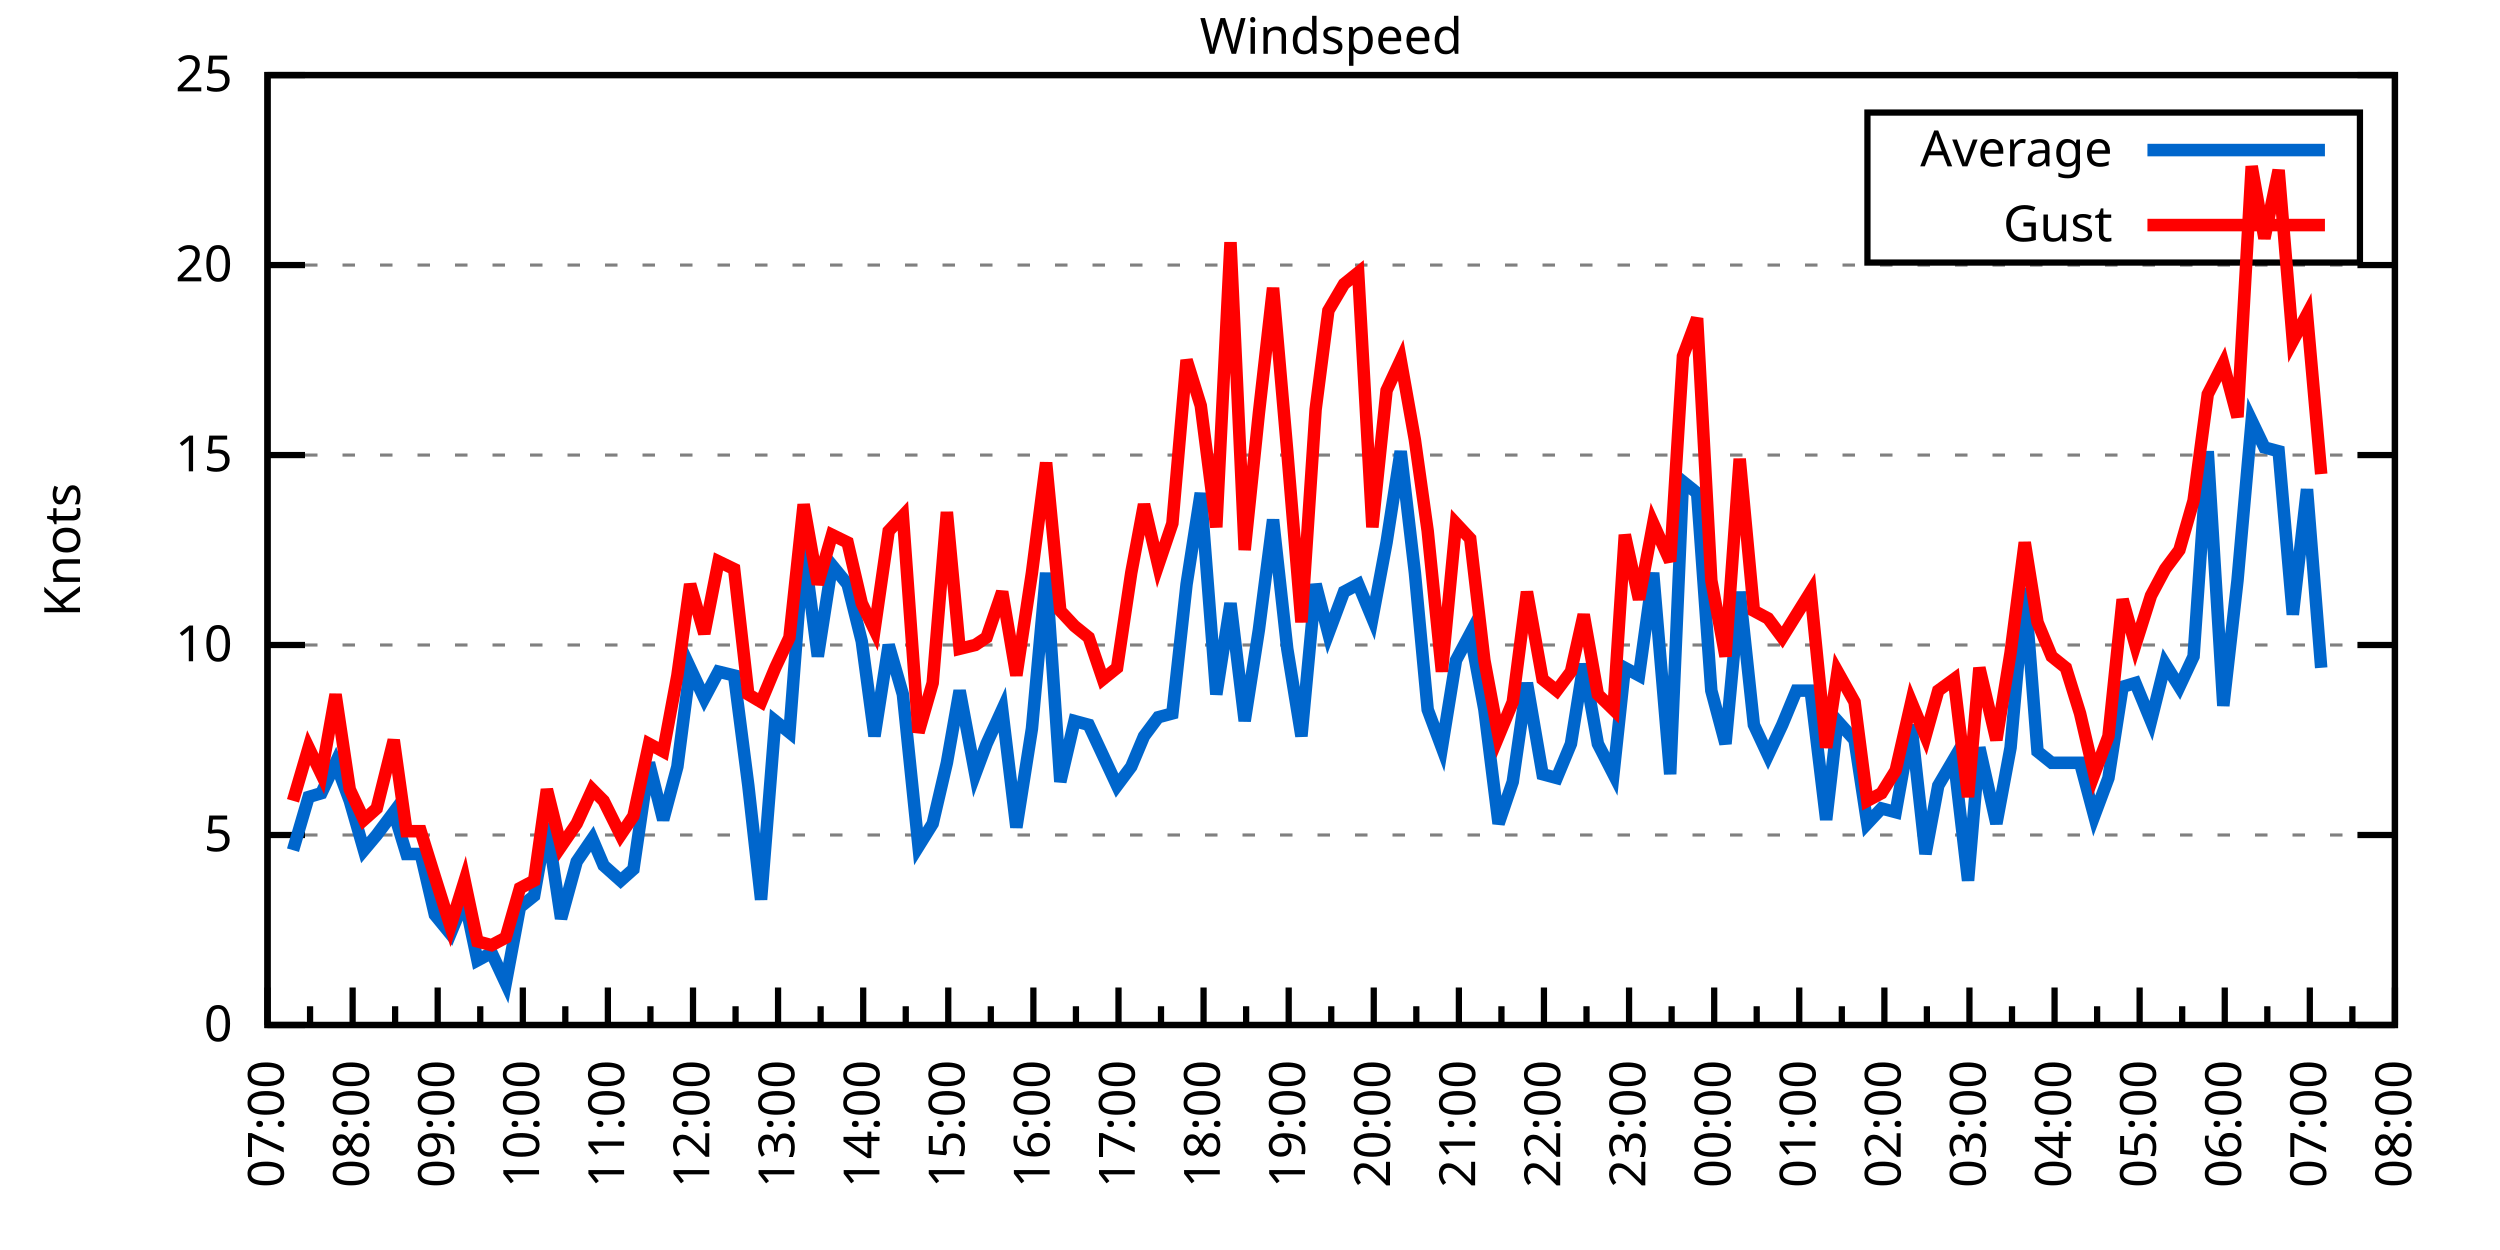
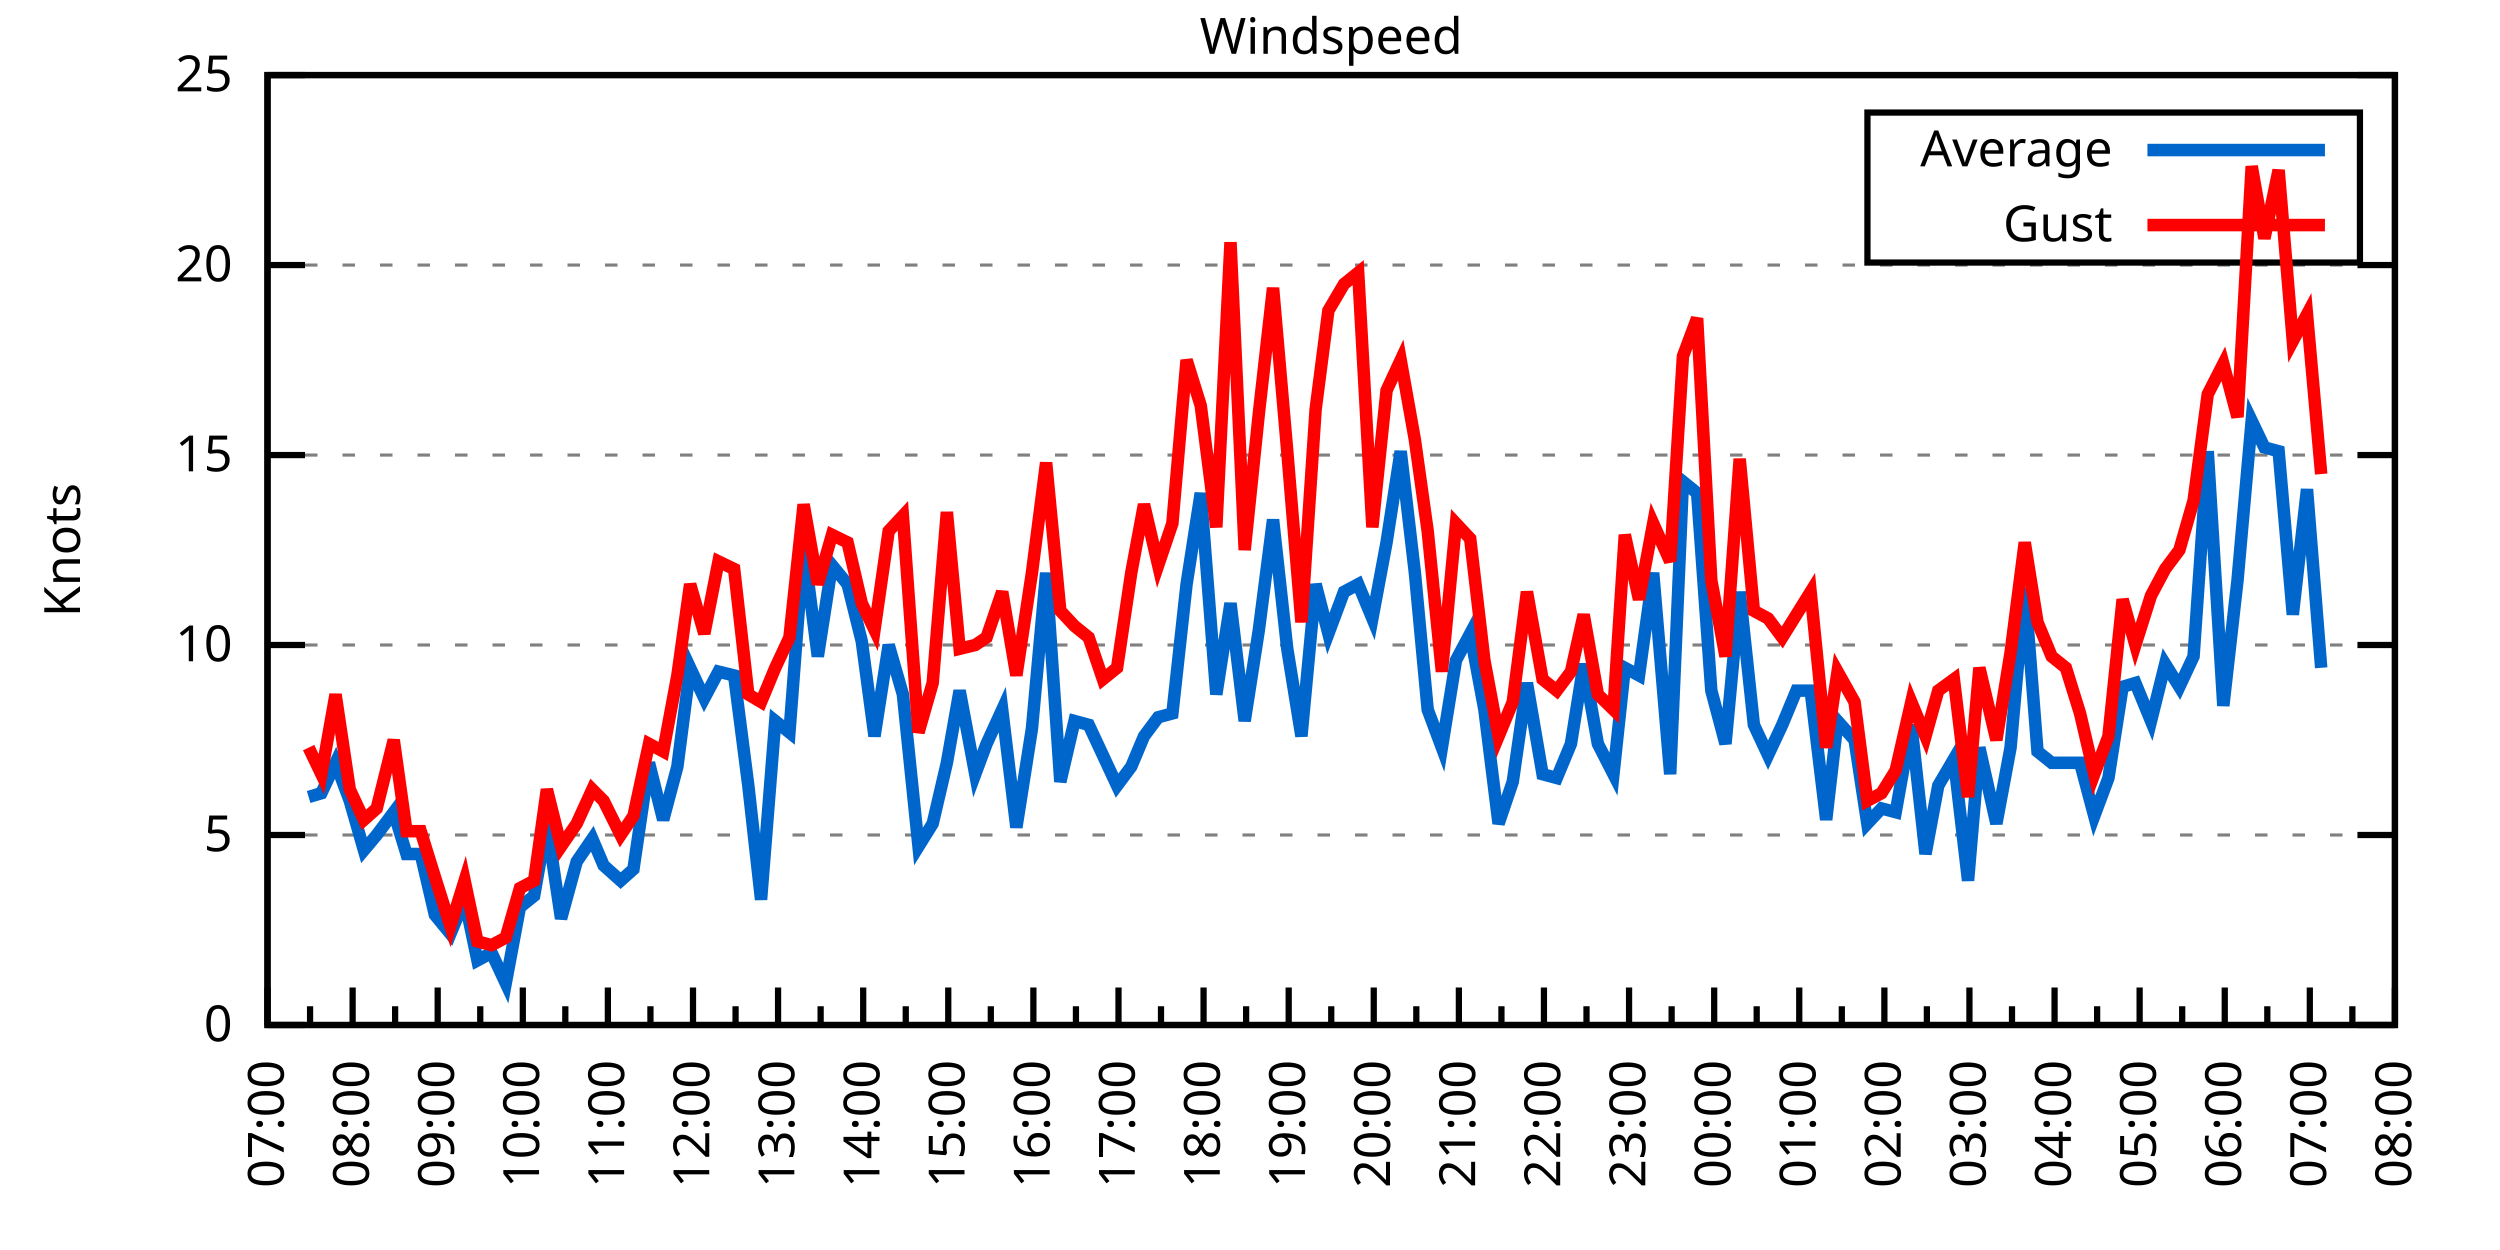
<svg xmlns="http://www.w3.org/2000/svg" xmlns:xlink="http://www.w3.org/1999/xlink" width="400" height="200" viewBox="0 0 400 200">
  <g id="gnuplot_canvas">
    <rect x="0" y="0" width="400" height="200" fill="none" />
    <defs>
      <circle id="gpDot" r="0.5" stroke-width="0.5" stroke="currentColor" />
      <path id="gpPt0" stroke-width="0.333" stroke="currentColor" d="M-1,0 h2 M0,-1 v2" />
      <path id="gpPt1" stroke-width="0.333" stroke="currentColor" d="M-1,-1 L1,1 M1,-1 L-1,1" />
      <path id="gpPt2" stroke-width="0.333" stroke="currentColor" d="M-1,0 L1,0 M0,-1 L0,1 M-1,-1 L1,1 M-1,1 L1,-1" />
      <rect id="gpPt3" stroke-width="0.333" stroke="currentColor" x="-1" y="-1" width="2" height="2" />
      <rect id="gpPt4" stroke-width="0.333" stroke="currentColor" fill="currentColor" x="-1" y="-1" width="2" height="2" />
      <circle id="gpPt5" stroke-width="0.333" stroke="currentColor" cx="0" cy="0" r="1" />
      <use xlink:href="#gpPt5" id="gpPt6" fill="currentColor" stroke="none" />
      <path id="gpPt7" stroke-width="0.333" stroke="currentColor" d="M0,-1.33 L-1.33,0.67 L1.33,0.67 z" />
      <use xlink:href="#gpPt7" id="gpPt8" fill="currentColor" stroke="none" />
      <use xlink:href="#gpPt7" id="gpPt9" stroke="currentColor" transform="rotate(180)" />
      <use xlink:href="#gpPt9" id="gpPt10" fill="currentColor" stroke="none" />
      <use xlink:href="#gpPt3" id="gpPt11" stroke="currentColor" transform="rotate(45)" />
      <use xlink:href="#gpPt11" id="gpPt12" fill="currentColor" stroke="none" />
      <path id="gpPt13" stroke-width="0.333" stroke="currentColor" d="M0,1.330 L1.265,0.411 L0.782,-1.067 L-0.782,-1.076 L-1.265,0.411 z" />
      <use xlink:href="#gpPt13" id="gpPt14" fill="currentColor" stroke="none" />
      <filter id="textbox" filterUnits="objectBoundingBox" x="0" y="0" height="1" width="1">
        <feFlood flood-color="white" flood-opacity="1" result="bgnd" />
        <feComposite in="SourceGraphic" in2="bgnd" operator="atop" />
      </filter>
      <filter id="greybox" filterUnits="objectBoundingBox" x="0" y="0" height="1" width="1">
        <feFlood flood-color="lightgrey" flood-opacity="1" result="grey" />
        <feComposite in="SourceGraphic" in2="grey" operator="atop" />
      </filter>
    </defs>
    <g fill="none" color="white" stroke="currentColor" stroke-width="1.00" stroke-linecap="butt" stroke-linejoin="miter">
</g>
    <g fill="none" color="black" stroke="currentColor" stroke-width="1.00" stroke-linecap="butt" stroke-linejoin="miter">
      <g stroke="none" shape-rendering="crispEdges">
        <polygon fill="rgb(255, 255, 255)" points="42.80,164.00 383.18,164.00 383.18,12.02 42.80,12.02 " />
      </g>
    </g>
    <g fill="none" color="black" stroke="currentColor" stroke-width="1.00" stroke-linecap="butt" stroke-linejoin="miter">
</g>
    <g fill="none" color="black" stroke="black" stroke-width="0.50" stroke-linecap="butt" stroke-linejoin="miter">
</g>
    <g fill="none" color="gray" stroke="currentColor" stroke-width="0.50" stroke-linecap="butt" stroke-linejoin="miter">
      <path stroke="gray" stroke-dasharray="2,4" class="gridline" d="M42.80,164.00 L383.19,164.00  " />
    </g>
    <g fill="none" color="gray" stroke="gray" stroke-width="1.00" stroke-linecap="butt" stroke-linejoin="miter">
</g>
    <g fill="none" color="black" stroke="currentColor" stroke-width="1.00" stroke-linecap="butt" stroke-linejoin="miter">
      <path stroke="black" d="M42.80,164.00 L48.80,164.00 M383.19,164.00 L377.19,164.00  " />
      <g transform="translate(37.20,166.60)" stroke="none" fill="black" font-family="Sans" font-size="8.00" text-anchor="end">
        <text>
          <tspan font-family="Sans"> 0</tspan>
        </text>
      </g>
    </g>
    <g fill="none" color="black" stroke="currentColor" stroke-width="1.00" stroke-linecap="butt" stroke-linejoin="miter">
</g>
    <g fill="none" color="black" stroke="black" stroke-width="0.50" stroke-linecap="butt" stroke-linejoin="miter">
</g>
    <g fill="none" color="gray" stroke="currentColor" stroke-width="0.50" stroke-linecap="butt" stroke-linejoin="miter">
      <path stroke="gray" stroke-dasharray="2,4" class="gridline" d="M42.80,133.60 L383.19,133.60  " />
    </g>
    <g fill="none" color="gray" stroke="gray" stroke-width="1.00" stroke-linecap="butt" stroke-linejoin="miter">
</g>
    <g fill="none" color="black" stroke="currentColor" stroke-width="1.00" stroke-linecap="butt" stroke-linejoin="miter">
      <path stroke="black" d="M42.80,133.60 L48.80,133.60 M383.19,133.60 L377.19,133.60  " />
      <g transform="translate(37.20,136.20)" stroke="none" fill="black" font-family="Sans" font-size="8.00" text-anchor="end">
        <text>
          <tspan font-family="Sans"> 5</tspan>
        </text>
      </g>
    </g>
    <g fill="none" color="black" stroke="currentColor" stroke-width="1.00" stroke-linecap="butt" stroke-linejoin="miter">
</g>
    <g fill="none" color="black" stroke="black" stroke-width="0.50" stroke-linecap="butt" stroke-linejoin="miter">
</g>
    <g fill="none" color="gray" stroke="currentColor" stroke-width="0.50" stroke-linecap="butt" stroke-linejoin="miter">
      <path stroke="gray" stroke-dasharray="2,4" class="gridline" d="M42.80,103.20 L383.19,103.20  " />
    </g>
    <g fill="none" color="gray" stroke="gray" stroke-width="1.00" stroke-linecap="butt" stroke-linejoin="miter">
</g>
    <g fill="none" color="black" stroke="currentColor" stroke-width="1.00" stroke-linecap="butt" stroke-linejoin="miter">
      <path stroke="black" d="M42.80,103.20 L48.80,103.20 M383.19,103.20 L377.19,103.20  " />
      <g transform="translate(37.20,105.80)" stroke="none" fill="black" font-family="Sans" font-size="8.00" text-anchor="end">
        <text>
          <tspan font-family="Sans"> 10</tspan>
        </text>
      </g>
    </g>
    <g fill="none" color="black" stroke="currentColor" stroke-width="1.00" stroke-linecap="butt" stroke-linejoin="miter">
</g>
    <g fill="none" color="black" stroke="black" stroke-width="0.50" stroke-linecap="butt" stroke-linejoin="miter">
</g>
    <g fill="none" color="gray" stroke="currentColor" stroke-width="0.50" stroke-linecap="butt" stroke-linejoin="miter">
      <path stroke="gray" stroke-dasharray="2,4" class="gridline" d="M42.80,72.81 L383.19,72.81  " />
    </g>
    <g fill="none" color="gray" stroke="gray" stroke-width="1.00" stroke-linecap="butt" stroke-linejoin="miter">
</g>
    <g fill="none" color="black" stroke="currentColor" stroke-width="1.00" stroke-linecap="butt" stroke-linejoin="miter">
      <path stroke="black" d="M42.80,72.81 L48.80,72.81 M383.19,72.81 L377.19,72.81  " />
      <g transform="translate(37.20,75.41)" stroke="none" fill="black" font-family="Sans" font-size="8.00" text-anchor="end">
        <text>
          <tspan font-family="Sans"> 15</tspan>
        </text>
      </g>
    </g>
    <g fill="none" color="black" stroke="currentColor" stroke-width="1.00" stroke-linecap="butt" stroke-linejoin="miter">
</g>
    <g fill="none" color="black" stroke="black" stroke-width="0.50" stroke-linecap="butt" stroke-linejoin="miter">
</g>
    <g fill="none" color="gray" stroke="currentColor" stroke-width="0.50" stroke-linecap="butt" stroke-linejoin="miter">
      <path stroke="gray" stroke-dasharray="2,4" class="gridline" d="M42.80,42.41 L383.19,42.41  " />
    </g>
    <g fill="none" color="gray" stroke="gray" stroke-width="1.00" stroke-linecap="butt" stroke-linejoin="miter">
</g>
    <g fill="none" color="black" stroke="currentColor" stroke-width="1.00" stroke-linecap="butt" stroke-linejoin="miter">
      <path stroke="black" d="M42.80,42.41 L48.80,42.41 M383.19,42.41 L377.19,42.41  " />
      <g transform="translate(37.20,45.01)" stroke="none" fill="black" font-family="Sans" font-size="8.00" text-anchor="end">
        <text>
          <tspan font-family="Sans"> 20</tspan>
        </text>
      </g>
    </g>
    <g fill="none" color="black" stroke="currentColor" stroke-width="1.00" stroke-linecap="butt" stroke-linejoin="miter">
</g>
    <g fill="none" color="black" stroke="black" stroke-width="0.50" stroke-linecap="butt" stroke-linejoin="miter">
</g>
    <g fill="none" color="gray" stroke="currentColor" stroke-width="0.50" stroke-linecap="butt" stroke-linejoin="miter">
      <path stroke="gray" stroke-dasharray="2,4" class="gridline" d="M42.80,12.01 L383.19,12.01  " />
    </g>
    <g fill="none" color="gray" stroke="gray" stroke-width="1.00" stroke-linecap="butt" stroke-linejoin="miter">
</g>
    <g fill="none" color="black" stroke="currentColor" stroke-width="1.00" stroke-linecap="butt" stroke-linejoin="miter">
      <path stroke="black" d="M42.80,12.01 L48.80,12.01 M383.19,12.01 L377.19,12.01  " />
      <g transform="translate(37.20,14.61)" stroke="none" fill="black" font-family="Sans" font-size="8.00" text-anchor="end">
        <text>
          <tspan font-family="Sans"> 25</tspan>
        </text>
      </g>
    </g>
    <g fill="none" color="black" stroke="currentColor" stroke-width="1.00" stroke-linecap="butt" stroke-linejoin="miter">
      <path stroke="black" d="M42.80,164.00 L42.80,158.00  " />
      <g transform="translate(45.40,169.60) rotate(270)" stroke="none" fill="black" font-family="Sans" font-size="8.00" text-anchor="end">
        <text>
          <tspan font-family="Sans">07:00</tspan>
        </text>
      </g>
    </g>
    <g fill="none" color="black" stroke="currentColor" stroke-width="1.00" stroke-linecap="butt" stroke-linejoin="miter">
      <path stroke="black" d="M49.61,164.00 L49.61,161.00 M56.42,164.00 L56.42,158.00  " />
      <g transform="translate(59.02,169.60) rotate(270)" stroke="none" fill="black" font-family="Sans" font-size="8.00" text-anchor="end">
        <text>
          <tspan font-family="Sans">08:00</tspan>
        </text>
      </g>
    </g>
    <g fill="none" color="black" stroke="currentColor" stroke-width="1.00" stroke-linecap="butt" stroke-linejoin="miter">
      <path stroke="black" d="M63.22,164.00 L63.22,161.00 M70.03,164.00 L70.03,158.00  " />
      <g transform="translate(72.63,169.60) rotate(270)" stroke="none" fill="black" font-family="Sans" font-size="8.00" text-anchor="end">
        <text>
          <tspan font-family="Sans">09:00</tspan>
        </text>
      </g>
    </g>
    <g fill="none" color="black" stroke="currentColor" stroke-width="1.00" stroke-linecap="butt" stroke-linejoin="miter">
      <path stroke="black" d="M76.84,164.00 L76.84,161.00 M83.65,164.00 L83.65,158.00  " />
      <g transform="translate(86.25,169.60) rotate(270)" stroke="none" fill="black" font-family="Sans" font-size="8.00" text-anchor="end">
        <text>
          <tspan font-family="Sans">10:00</tspan>
        </text>
      </g>
    </g>
    <g fill="none" color="black" stroke="currentColor" stroke-width="1.00" stroke-linecap="butt" stroke-linejoin="miter">
      <path stroke="black" d="M90.45,164.00 L90.45,161.00 M97.26,164.00 L97.26,158.00  " />
      <g transform="translate(99.86,169.60) rotate(270)" stroke="none" fill="black" font-family="Sans" font-size="8.00" text-anchor="end">
        <text>
          <tspan font-family="Sans">11:00</tspan>
        </text>
      </g>
    </g>
    <g fill="none" color="black" stroke="currentColor" stroke-width="1.00" stroke-linecap="butt" stroke-linejoin="miter">
      <path stroke="black" d="M104.07,164.00 L104.07,161.00 M110.88,164.00 L110.88,158.00  " />
      <g transform="translate(113.48,169.60) rotate(270)" stroke="none" fill="black" font-family="Sans" font-size="8.00" text-anchor="end">
        <text>
          <tspan font-family="Sans">12:00</tspan>
        </text>
      </g>
    </g>
    <g fill="none" color="black" stroke="currentColor" stroke-width="1.00" stroke-linecap="butt" stroke-linejoin="miter">
      <path stroke="black" d="M117.69,164.00 L117.69,161.00 M124.49,164.00 L124.49,158.00  " />
      <g transform="translate(127.09,169.60) rotate(270)" stroke="none" fill="black" font-family="Sans" font-size="8.00" text-anchor="end">
        <text>
          <tspan font-family="Sans">13:00</tspan>
        </text>
      </g>
    </g>
    <g fill="none" color="black" stroke="currentColor" stroke-width="1.00" stroke-linecap="butt" stroke-linejoin="miter">
      <path stroke="black" d="M131.30,164.00 L131.30,161.00 M138.11,164.00 L138.11,158.00  " />
      <g transform="translate(140.71,169.60) rotate(270)" stroke="none" fill="black" font-family="Sans" font-size="8.00" text-anchor="end">
        <text>
          <tspan font-family="Sans">14:00</tspan>
        </text>
      </g>
    </g>
    <g fill="none" color="black" stroke="currentColor" stroke-width="1.00" stroke-linecap="butt" stroke-linejoin="miter">
      <path stroke="black" d="M144.92,164.00 L144.92,161.00 M151.72,164.00 L151.72,158.00  " />
      <g transform="translate(154.32,169.60) rotate(270)" stroke="none" fill="black" font-family="Sans" font-size="8.00" text-anchor="end">
        <text>
          <tspan font-family="Sans">15:00</tspan>
        </text>
      </g>
    </g>
    <g fill="none" color="black" stroke="currentColor" stroke-width="1.00" stroke-linecap="butt" stroke-linejoin="miter">
      <path stroke="black" d="M158.53,164.00 L158.53,161.00 M165.34,164.00 L165.34,158.00  " />
      <g transform="translate(167.94,169.60) rotate(270)" stroke="none" fill="black" font-family="Sans" font-size="8.00" text-anchor="end">
        <text>
          <tspan font-family="Sans">16:00</tspan>
        </text>
      </g>
    </g>
    <g fill="none" color="black" stroke="currentColor" stroke-width="1.00" stroke-linecap="butt" stroke-linejoin="miter">
      <path stroke="black" d="M172.15,164.00 L172.15,161.00 M178.96,164.00 L178.96,158.00  " />
      <g transform="translate(181.56,169.60) rotate(270)" stroke="none" fill="black" font-family="Sans" font-size="8.00" text-anchor="end">
        <text>
          <tspan font-family="Sans">17:00</tspan>
        </text>
      </g>
    </g>
    <g fill="none" color="black" stroke="currentColor" stroke-width="1.00" stroke-linecap="butt" stroke-linejoin="miter">
      <path stroke="black" d="M185.76,164.00 L185.76,161.00 M192.57,164.00 L192.57,158.00  " />
      <g transform="translate(195.17,169.60) rotate(270)" stroke="none" fill="black" font-family="Sans" font-size="8.00" text-anchor="end">
        <text>
          <tspan font-family="Sans">18:00</tspan>
        </text>
      </g>
    </g>
    <g fill="none" color="black" stroke="currentColor" stroke-width="1.00" stroke-linecap="butt" stroke-linejoin="miter">
      <path stroke="black" d="M199.38,164.00 L199.38,161.00 M206.19,164.00 L206.19,158.00  " />
      <g transform="translate(208.79,169.60) rotate(270)" stroke="none" fill="black" font-family="Sans" font-size="8.00" text-anchor="end">
        <text>
          <tspan font-family="Sans">19:00</tspan>
        </text>
      </g>
    </g>
    <g fill="none" color="black" stroke="currentColor" stroke-width="1.00" stroke-linecap="butt" stroke-linejoin="miter">
      <path stroke="black" d="M213.00,164.00 L213.00,161.00 M219.80,164.00 L219.80,158.00  " />
      <g transform="translate(222.40,169.60) rotate(270)" stroke="none" fill="black" font-family="Sans" font-size="8.00" text-anchor="end">
        <text>
          <tspan font-family="Sans">20:00</tspan>
        </text>
      </g>
    </g>
    <g fill="none" color="black" stroke="currentColor" stroke-width="1.00" stroke-linecap="butt" stroke-linejoin="miter">
      <path stroke="black" d="M226.61,164.00 L226.61,161.00 M233.42,164.00 L233.42,158.00  " />
      <g transform="translate(236.02,169.60) rotate(270)" stroke="none" fill="black" font-family="Sans" font-size="8.00" text-anchor="end">
        <text>
          <tspan font-family="Sans">21:00</tspan>
        </text>
      </g>
    </g>
    <g fill="none" color="black" stroke="currentColor" stroke-width="1.00" stroke-linecap="butt" stroke-linejoin="miter">
      <path stroke="black" d="M240.23,164.00 L240.23,161.00 M247.03,164.00 L247.03,158.00  " />
      <g transform="translate(249.63,169.60) rotate(270)" stroke="none" fill="black" font-family="Sans" font-size="8.00" text-anchor="end">
        <text>
          <tspan font-family="Sans">22:00</tspan>
        </text>
      </g>
    </g>
    <g fill="none" color="black" stroke="currentColor" stroke-width="1.00" stroke-linecap="butt" stroke-linejoin="miter">
      <path stroke="black" d="M253.84,164.00 L253.84,161.00 M260.65,164.00 L260.65,158.00  " />
      <g transform="translate(263.25,169.60) rotate(270)" stroke="none" fill="black" font-family="Sans" font-size="8.00" text-anchor="end">
        <text>
          <tspan font-family="Sans">23:00</tspan>
        </text>
      </g>
    </g>
    <g fill="none" color="black" stroke="currentColor" stroke-width="1.00" stroke-linecap="butt" stroke-linejoin="miter">
      <path stroke="black" d="M267.46,164.00 L267.46,161.00 M274.27,164.00 L274.27,158.00  " />
      <g transform="translate(276.87,169.60) rotate(270)" stroke="none" fill="black" font-family="Sans" font-size="8.00" text-anchor="end">
        <text>
          <tspan font-family="Sans">00:00</tspan>
        </text>
      </g>
    </g>
    <g fill="none" color="black" stroke="currentColor" stroke-width="1.00" stroke-linecap="butt" stroke-linejoin="miter">
      <path stroke="black" d="M281.07,164.00 L281.07,161.00 M287.88,164.00 L287.88,158.00  " />
      <g transform="translate(290.48,169.60) rotate(270)" stroke="none" fill="black" font-family="Sans" font-size="8.00" text-anchor="end">
        <text>
          <tspan font-family="Sans">01:00</tspan>
        </text>
      </g>
    </g>
    <g fill="none" color="black" stroke="currentColor" stroke-width="1.00" stroke-linecap="butt" stroke-linejoin="miter">
      <path stroke="black" d="M294.69,164.00 L294.69,161.00 M301.50,164.00 L301.50,158.00  " />
      <g transform="translate(304.10,169.60) rotate(270)" stroke="none" fill="black" font-family="Sans" font-size="8.00" text-anchor="end">
        <text>
          <tspan font-family="Sans">02:00</tspan>
        </text>
      </g>
    </g>
    <g fill="none" color="black" stroke="currentColor" stroke-width="1.00" stroke-linecap="butt" stroke-linejoin="miter">
      <path stroke="black" d="M308.30,164.00 L308.30,161.00 M315.11,164.00 L315.11,158.00  " />
      <g transform="translate(317.71,169.60) rotate(270)" stroke="none" fill="black" font-family="Sans" font-size="8.00" text-anchor="end">
        <text>
          <tspan font-family="Sans">03:00</tspan>
        </text>
      </g>
    </g>
    <g fill="none" color="black" stroke="currentColor" stroke-width="1.00" stroke-linecap="butt" stroke-linejoin="miter">
      <path stroke="black" d="M321.92,164.00 L321.92,161.00 M328.73,164.00 L328.73,158.00  " />
      <g transform="translate(331.33,169.60) rotate(270)" stroke="none" fill="black" font-family="Sans" font-size="8.00" text-anchor="end">
        <text>
          <tspan font-family="Sans">04:00</tspan>
        </text>
      </g>
    </g>
    <g fill="none" color="black" stroke="currentColor" stroke-width="1.00" stroke-linecap="butt" stroke-linejoin="miter">
      <path stroke="black" d="M335.54,164.00 L335.54,161.00 M342.34,164.00 L342.34,158.00  " />
      <g transform="translate(344.94,169.60) rotate(270)" stroke="none" fill="black" font-family="Sans" font-size="8.00" text-anchor="end">
        <text>
          <tspan font-family="Sans">05:00</tspan>
        </text>
      </g>
    </g>
    <g fill="none" color="black" stroke="currentColor" stroke-width="1.00" stroke-linecap="butt" stroke-linejoin="miter">
      <path stroke="black" d="M349.15,164.00 L349.15,161.00 M355.96,164.00 L355.96,158.00  " />
      <g transform="translate(358.56,169.60) rotate(270)" stroke="none" fill="black" font-family="Sans" font-size="8.00" text-anchor="end">
        <text>
          <tspan font-family="Sans">06:00</tspan>
        </text>
      </g>
    </g>
    <g fill="none" color="black" stroke="currentColor" stroke-width="1.00" stroke-linecap="butt" stroke-linejoin="miter">
      <path stroke="black" d="M362.77,164.00 L362.77,161.00 M369.57,164.00 L369.57,158.00  " />
      <g transform="translate(372.17,169.60) rotate(270)" stroke="none" fill="black" font-family="Sans" font-size="8.00" text-anchor="end">
        <text>
          <tspan font-family="Sans">07:00</tspan>
        </text>
      </g>
    </g>
    <g fill="none" color="black" stroke="currentColor" stroke-width="1.00" stroke-linecap="butt" stroke-linejoin="miter">
      <path stroke="black" d="M376.38,164.00 L376.38,161.00 M383.19,164.00 L383.19,158.00  " />
      <g transform="translate(385.79,169.60) rotate(270)" stroke="none" fill="black" font-family="Sans" font-size="8.00" text-anchor="end">
        <text>
          <tspan font-family="Sans">08:00</tspan>
        </text>
      </g>
    </g>
    <g fill="none" color="black" stroke="currentColor" stroke-width="1.00" stroke-linecap="butt" stroke-linejoin="miter">
</g>
    <g fill="none" color="black" stroke="currentColor" stroke-width="1.00" stroke-linecap="butt" stroke-linejoin="miter">
      <path stroke="black" d="M42.80,12.01 L42.80,164.00 L383.19,164.00 L383.19,12.01 L42.80,12.01 Z  " />
    </g>
    <g fill="none" color="black" stroke="currentColor" stroke-width="1.00" stroke-linecap="butt" stroke-linejoin="miter">
      <g transform="translate(12.80,88.01) rotate(270)" stroke="none" fill="black" font-family="Sans" font-size="8.00" text-anchor="middle">
        <text>
          <tspan font-family="Sans">Knots</tspan>
        </text>
      </g>
    </g>
    <g fill="none" color="black" stroke="currentColor" stroke-width="1.00" stroke-linecap="butt" stroke-linejoin="miter">
</g>
    <g fill="none" color="black" stroke="currentColor" stroke-width="1.00" stroke-linecap="butt" stroke-linejoin="miter">
      <path stroke="black" d="M298.79,42.01 L298.79,18.01 L377.59,18.01 L377.59,42.01 L298.79,42.01 Z  " />
    </g>
    <g id="Windspeed_plot_1">
      <g fill="none" color="white" stroke="black" stroke-width="2.00" stroke-linecap="butt" stroke-linejoin="miter">
</g>
      <g fill="none" color="black" stroke="currentColor" stroke-width="2.00" stroke-linecap="butt" stroke-linejoin="miter">
        <g transform="translate(337.99,26.61)" stroke="none" fill="black" font-family="Sans" font-size="8.00" text-anchor="end">
          <text>
            <tspan font-family="Sans">Average</tspan>
          </text>
        </g>
      </g>
      <g fill="none" color="black" stroke="currentColor" stroke-width="2.00" stroke-linecap="butt" stroke-linejoin="miter">
-         <path stroke="rgb(  0, 102, 204)" d="M343.59,24.01 L371.99,24.01 M46.88,136.03 L49.38,127.52 L51.42,126.91 L53.69,122.05 L55.96,128.13 L58.23,136.03   L60.27,133.60 L63.00,129.95 L65.04,136.64 L67.31,136.64 L69.58,146.37 L72.07,149.41 L74.34,143.94 L76.39,153.66   L78.65,152.45 L80.92,157.31 L83.19,145.15 L85.46,143.33 L87.50,131.78 L89.77,146.98 L92.27,137.86 L94.77,134.21   L96.58,138.47 L99.30,140.90 L101.35,139.07 L103.84,122.05 L106.11,131.17 L108.38,122.66 L110.42,106.85 L112.69,111.72   L114.96,107.46 L117.46,108.07 L119.73,125.70 L121.77,143.94 L124.04,115.36 L126.31,117.19 L128.58,87.40 L130.85,105.03   L133.12,90.44 L135.61,93.48 L137.88,102.60 L139.92,117.80 L142.19,103.20 L144.46,111.11 L146.96,135.43 L149.23,131.78   L151.50,122.05 L153.54,110.50 L156.04,123.87 L157.85,119.01 L160.35,113.54 L162.62,132.39 L165.11,116.58 L167.38,91.65   L169.65,125.09 L171.92,115.36 L174.19,115.97 L176.46,120.83 L178.73,125.70 L181.00,122.66 L183.04,117.80 L185.31,114.76   L187.58,114.15 L189.85,93.48 L192.12,78.89 L194.61,111.11 L196.88,96.52 L199.15,115.36 L201.42,100.77 L203.69,83.14   L205.96,103.81 L208.23,117.80 L210.50,93.48 L212.54,101.38 L215.04,94.69 L217.31,93.48 L219.58,98.95 L221.85,86.79   L224.11,72.20 L226.38,91.65 L228.43,113.54 L230.70,119.62 L232.96,105.64 L235.23,101.38 L237.50,113.54 L239.77,131.78   L242.04,125.09 L244.31,109.28 L246.81,123.87 L249.08,124.48 L251.35,119.01 L253.39,106.24 L255.66,119.01 L258.15,123.87   L259.97,106.85 L262.24,108.07 L264.51,91.65 L267.23,123.87 L269.27,77.06 L271.54,78.89 L273.81,110.50 L276.08,119.01   L278.35,94.69 L280.62,115.97 L282.89,120.83 L285.16,115.97 L287.43,110.50 L289.70,110.50 L292.19,131.17 L294.01,115.36   L296.73,118.40 L298.77,131.78 L301.04,129.35 L303.31,129.95 L305.81,115.97 L308.08,136.64 L310.12,125.70 L312.62,121.44   L314.89,140.90 L316.70,119.62 L319.42,131.78 L321.69,119.62 L323.96,94.08 L326.00,120.23 L328.27,122.05 L330.54,122.05   L332.81,122.05 L335.08,130.56 L337.35,124.48 L339.62,109.89 L341.66,109.28 L344.16,115.36 L346.43,106.24 L348.70,109.89   L350.97,105.03 L353.24,72.20 L355.73,112.93 L358.00,92.87 L360.27,67.33 L362.31,71.59 L364.58,72.20 L366.85,98.34   L369.12,78.28 L371.39,106.85  " />
+         <path stroke="rgb(  0, 102, 204)" d="M343.59,24.01 L371.99,24.01 M49.38,127.52 L51.42,126.91 L53.69,122.05 L55.96,128.13 L58.23,136.03 L60.27,133.60   L63.00,129.95 L65.04,136.64 L67.31,136.64 L69.58,146.37 L72.07,149.41 L74.34,143.94 L76.39,153.66 L78.65,152.45   L80.92,157.31 L83.19,145.15 L85.46,143.33 L87.50,131.78 L89.77,146.98 L92.27,137.86 L94.77,134.21 L96.58,138.47   L99.30,140.90 L101.35,139.07 L103.84,122.05 L106.11,131.17 L108.38,122.66 L110.42,106.85 L112.69,111.72 L114.96,107.46   L117.46,108.07 L119.73,125.70 L121.77,143.94 L124.04,115.36 L126.31,117.19 L128.58,87.40 L130.85,105.03 L133.12,90.44   L135.61,93.48 L137.88,102.60 L139.92,117.80 L142.19,103.20 L144.46,111.11 L146.96,135.43 L149.23,131.78 L151.50,122.05   L153.54,110.50 L156.04,123.87 L157.85,119.01 L160.35,113.54 L162.62,132.39 L165.11,116.58 L167.38,91.65 L169.65,125.09   L171.92,115.36 L174.19,115.97 L176.46,120.83 L178.73,125.70 L181.00,122.66 L183.04,117.80 L185.31,114.76 L187.58,114.15   L189.85,93.48 L192.12,78.89 L194.61,111.11 L196.88,96.52 L199.15,115.36 L201.42,100.77 L203.69,83.14 L205.96,103.81   L208.23,117.80 L210.50,93.48 L212.54,101.38 L215.04,94.69 L217.31,93.48 L219.58,98.95 L221.85,86.79 L224.11,72.20   L226.38,91.65 L228.43,113.54 L230.70,119.62 L232.96,105.64 L235.23,101.38 L237.50,113.54 L239.77,131.78 L242.04,125.09   L244.31,109.28 L246.81,123.87 L249.08,124.48 L251.35,119.01 L253.39,106.24 L255.66,119.01 L258.15,123.87 L259.97,106.85   L262.24,108.07 L264.51,91.65 L267.23,123.87 L269.27,77.06 L271.54,78.89 L273.81,110.50 L276.08,119.01 L278.35,94.69   L280.62,115.97 L282.89,120.83 L285.16,115.97 L287.43,110.50 L289.70,110.50 L292.19,131.17 L294.01,115.36 L296.73,118.40   L298.77,131.78 L301.04,129.35 L303.31,129.95 L305.81,115.97 L308.08,136.64 L310.12,125.70 L312.62,121.44 L314.89,140.90   L316.70,119.62 L319.42,131.78 L321.69,119.62 L323.96,94.08 L326.00,120.23 L328.27,122.05 L330.54,122.05 L332.81,122.05   L335.08,130.56 L337.35,124.48 L339.62,109.89 L341.66,109.28 L344.16,115.36 L346.43,106.24 L348.70,109.89 L350.97,105.03   L353.24,72.20 L355.73,112.93 L358.00,92.87 L360.27,67.33 L362.31,71.59 L364.58,72.20 L366.85,98.34 L369.12,78.28   L371.39,106.85  " />
      </g>
    </g>
    <g id="Windspeed_plot_2">
      <g fill="none" color="black" stroke="currentColor" stroke-width="2.00" stroke-linecap="butt" stroke-linejoin="miter">
        <g transform="translate(337.99,38.61)" stroke="none" fill="black" font-family="Sans" font-size="8.00" text-anchor="end">
          <text>
            <tspan font-family="Sans">Gust</tspan>
          </text>
        </g>
      </g>
      <g fill="none" color="black" stroke="currentColor" stroke-width="2.00" stroke-linecap="butt" stroke-linejoin="miter">
-         <path stroke="rgb(255,   0,   0)" d="M343.59,36.01 L371.99,36.01 M46.88,128.13 L49.38,119.62 L51.42,123.87 L53.69,111.11 L55.96,126.31 L58.23,131.17   L60.27,129.35 L63.00,118.40 L65.04,132.99 L67.31,132.99 L69.58,140.29 L72.07,148.19 L74.34,140.90 L76.39,150.62   L78.65,151.23 L80.92,150.02 L83.19,142.11 L85.46,140.90 L87.50,126.31 L89.77,135.43 L92.27,131.78 L94.77,126.31   L96.58,128.13 L99.30,133.60 L101.35,130.56 L103.84,119.01 L106.11,120.23 L108.38,108.07 L110.42,93.48 L112.69,101.38   L114.96,89.83 L117.46,91.04 L119.73,111.11 L121.77,112.32 L124.04,106.85 L126.31,101.99 L128.58,80.71 L130.85,93.48   L133.12,85.57 L135.61,86.79 L137.88,96.52 L139.92,100.77 L142.19,84.97 L144.46,82.53 L146.96,117.19 L149.23,109.28   L151.50,81.93 L153.54,103.81 L156.04,103.20 L157.85,101.99 L160.35,94.69 L162.62,108.07 L165.11,91.65 L167.38,74.02   L169.65,97.73 L171.92,100.16 L174.19,101.99 L176.46,108.68 L178.73,106.85 L181.00,91.65 L183.04,80.71 L185.31,90.44   L187.58,83.75 L189.85,57.61 L192.12,64.90 L194.61,84.36 L196.88,38.76 L199.15,88.00 L201.42,66.12 L203.69,46.06   L205.96,72.20 L208.23,99.56 L210.50,65.51 L212.54,49.70 L215.04,45.45 L217.31,43.62 L219.58,84.36 L221.85,62.47   L224.11,57.61 L226.38,70.37 L228.43,84.97 L230.70,107.46 L232.96,83.75 L235.23,86.18 L237.50,105.64 L239.77,117.80   L242.04,112.32 L244.31,94.69 L246.81,108.68 L249.08,110.50 L251.35,107.46 L253.39,98.34 L255.66,111.11 L258.15,113.54   L259.97,85.57 L262.24,95.91 L264.51,83.75 L267.23,89.83 L269.27,57.00 L271.54,50.92 L273.81,92.87 L276.08,105.03   L278.35,73.41 L280.62,97.73 L282.89,98.95 L285.16,101.99 L287.43,98.34 L289.70,94.69 L292.19,119.62 L294.01,107.46   L296.73,112.32 L298.77,128.13 L301.04,126.91 L303.31,123.27 L305.81,112.32 L308.08,117.80 L310.12,110.50 L312.62,108.68   L314.89,127.52 L316.70,106.85 L319.42,118.40 L321.69,104.42 L323.96,86.79 L326.00,99.56 L328.27,105.03 L330.54,106.85   L332.81,114.15 L335.08,123.87 L337.35,117.80 L339.62,95.91 L341.66,103.20 L344.16,95.30 L346.43,91.04 L348.70,88.00   L350.97,80.10 L353.24,63.08 L355.73,58.21 L358.00,66.73 L360.27,26.60 L362.31,38.15 L364.58,27.21 L366.85,54.57   L369.12,50.31 L371.39,75.85  " />
+         <path stroke="rgb(255,   0,   0)" d="M343.59,36.01 L371.99,36.01 M49.38,119.62 L51.42,123.87 L53.69,111.11 L55.96,126.31 L58.23,131.17 L60.27,129.35   L63.00,118.40 L65.04,132.99 L67.31,132.99 L69.58,140.29 L72.07,148.19 L74.34,140.90 L76.39,150.62 L78.65,151.23   L80.92,150.02 L83.19,142.11 L85.46,140.90 L87.50,126.31 L89.77,135.43 L92.27,131.78 L94.77,126.31 L96.58,128.13   L99.30,133.60 L101.35,130.56 L103.84,119.01 L106.11,120.23 L108.38,108.07 L110.42,93.48 L112.69,101.38 L114.96,89.83   L117.46,91.04 L119.73,111.11 L121.77,112.32 L124.04,106.85 L126.31,101.99 L128.58,80.71 L130.85,93.48 L133.12,85.57   L135.61,86.79 L137.88,96.52 L139.92,100.77 L142.19,84.97 L144.46,82.53 L146.96,117.19 L149.23,109.28 L151.50,81.93   L153.54,103.81 L156.04,103.20 L157.85,101.99 L160.35,94.69 L162.62,108.07 L165.11,91.65 L167.38,74.02 L169.65,97.73   L171.92,100.16 L174.19,101.99 L176.46,108.68 L178.73,106.85 L181.00,91.65 L183.04,80.71 L185.31,90.44 L187.58,83.75   L189.85,57.61 L192.12,64.90 L194.61,84.36 L196.88,38.76 L199.15,88.00 L201.42,66.12 L203.69,46.06 L205.96,72.20   L208.23,99.56 L210.50,65.51 L212.54,49.70 L215.04,45.45 L217.31,43.62 L219.58,84.36 L221.85,62.47 L224.11,57.61   L226.38,70.37 L228.43,84.97 L230.70,107.46 L232.96,83.75 L235.23,86.18 L237.50,105.64 L239.77,117.80 L242.04,112.32   L244.31,94.69 L246.81,108.68 L249.08,110.50 L251.35,107.46 L253.39,98.34 L255.66,111.11 L258.15,113.54 L259.97,85.57   L262.24,95.91 L264.51,83.75 L267.23,89.83 L269.27,57.00 L271.54,50.92 L273.81,92.87 L276.08,105.03 L278.35,73.41   L280.62,97.73 L282.89,98.95 L285.16,101.99 L287.43,98.34 L289.70,94.69 L292.19,119.62 L294.01,107.46 L296.73,112.32   L298.77,128.13 L301.04,126.91 L303.31,123.27 L305.81,112.32 L308.08,117.80 L310.12,110.50 L312.62,108.68 L314.89,127.52   L316.70,106.85 L319.42,118.40 L321.69,104.42 L323.96,86.79 L326.00,99.56 L328.27,105.03 L330.54,106.85 L332.81,114.15   L335.08,123.87 L337.35,117.80 L339.62,95.91 L341.66,103.20 L344.16,95.30 L346.43,91.04 L348.70,88.00 L350.97,80.10   L353.24,63.08 L355.73,58.21 L358.00,66.73 L360.27,26.60 L362.31,38.15 L364.58,27.21 L366.85,54.57 L369.12,50.31   L371.39,75.85  " />
      </g>
    </g>
    <g fill="none" color="black" stroke="currentColor" stroke-width="2.00" stroke-linecap="butt" stroke-linejoin="miter">
</g>
    <g fill="none" color="black" stroke="black" stroke-width="1.00" stroke-linecap="butt" stroke-linejoin="miter">
</g>
    <g fill="none" color="black" stroke="currentColor" stroke-width="1.00" stroke-linecap="butt" stroke-linejoin="miter">
      <path stroke="black" d="M42.80,12.01 L42.80,164.00 L383.19,164.00 L383.19,12.01 L42.80,12.01 Z  " />
    </g>
    <g fill="none" color="black" stroke="currentColor" stroke-width="1.00" stroke-linecap="butt" stroke-linejoin="miter">
      <g transform="translate(212.99,8.61)" stroke="none" fill="black" font-family="Sans" font-size="8.00" text-anchor="middle">
        <text>
          <tspan font-family="Sans">Windspeed</tspan>
        </text>
      </g>
    </g>
    <g fill="none" color="black" stroke="currentColor" stroke-width="1.00" stroke-linecap="butt" stroke-linejoin="miter">
</g>
  </g>
</svg>
